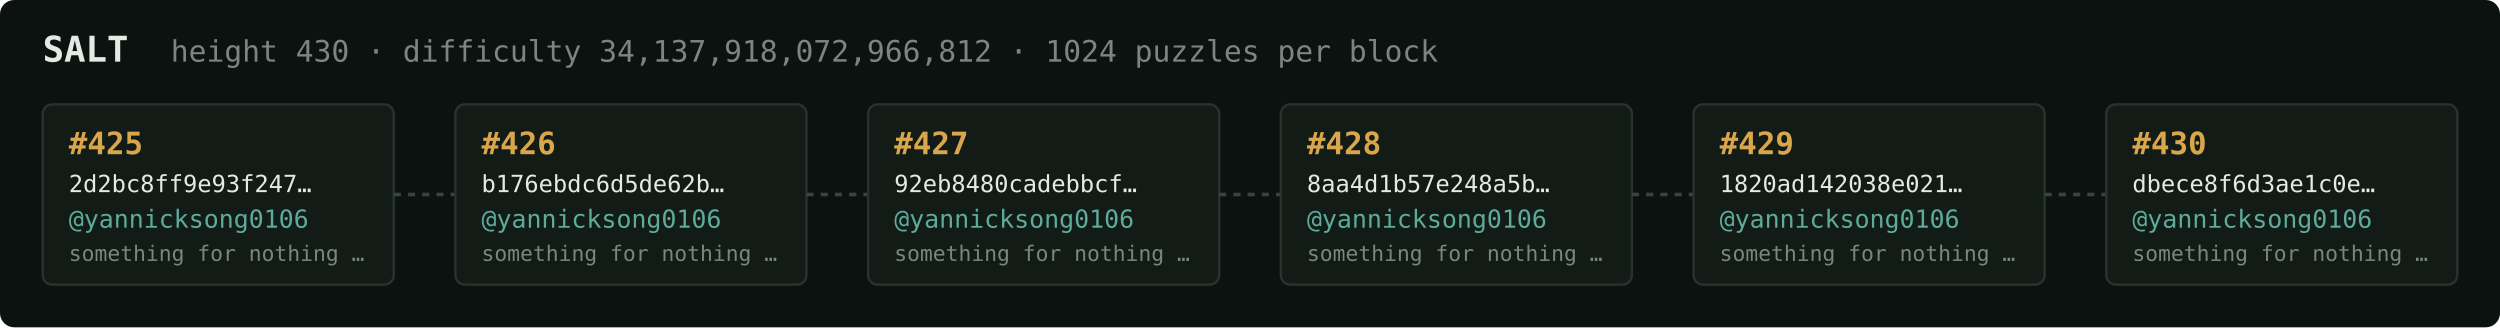
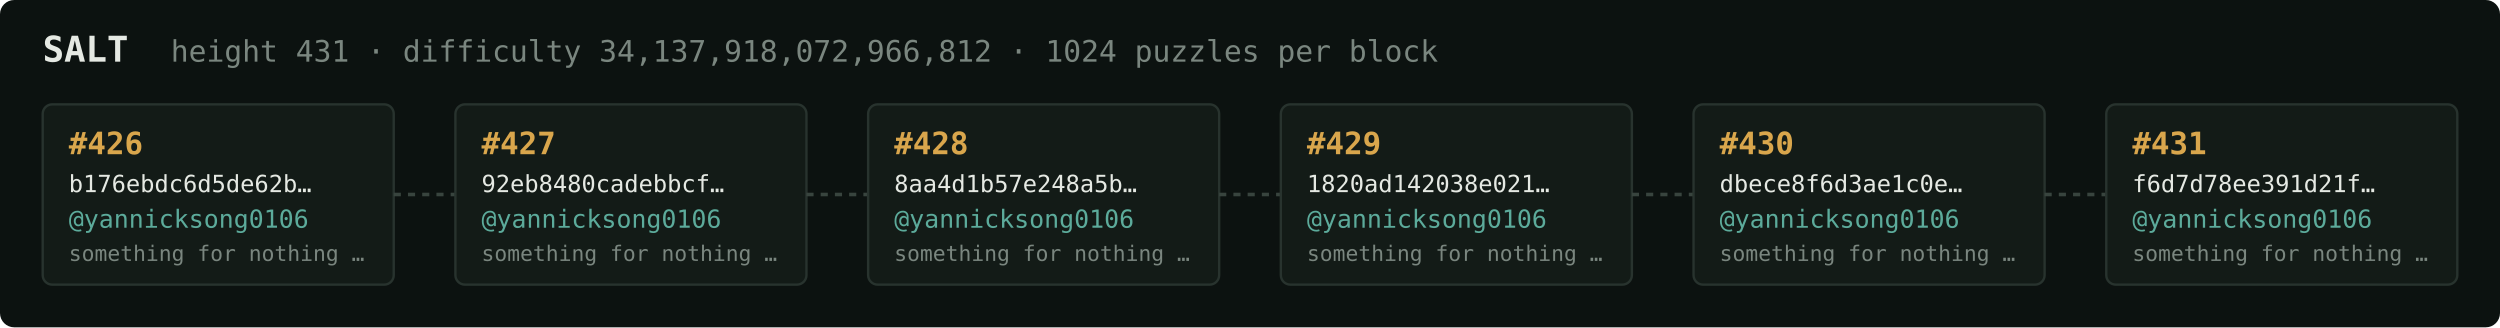
<svg xmlns="http://www.w3.org/2000/svg" width="1054" height="138" viewBox="0 0 1054 138" font-family="ui-monospace,SFMono-Regular,Menlo,monospace">
  <rect fill="#0c1210" width="1054" height="138" rx="6" />
  <text x="18" y="26" fill="#e5e9e3" font-size="15" font-weight="700">SALT</text>
-   <text x="72" y="26" fill="#7a867f" font-size="12.5">height 430 · difficulty 34,137,918,072,966,812 · 1024 puzzles per block</text>
+   <text x="72" y="26" fill="#7a867f" font-size="12.5">height 431 · difficulty 34,137,918,072,966,812 · 1024 puzzles per block</text>
  <rect x="18" y="44" width="148" height="76" rx="4" fill="#131b17" stroke="#28332e" stroke-width="1" />
-   <text x="29" y="65" fill="#d9a64c" font-size="13" font-weight="700">#425</text>
-   <text x="29" y="81" fill="#e5e9e3" font-size="10">2d2bc8ff9e93f247…</text>
+   <text x="29" y="65" fill="#d9a64c" font-size="13" font-weight="700">#426</text>
+   <text x="29" y="81" fill="#e5e9e3" font-size="10">b176ebdc6d5de62b…</text>
  <text x="29" y="96" fill="#5cab9b" font-size="10.5">@yannicksong0106</text>
  <text x="29" y="110" fill="#7a867f" font-size="9">something for nothing …</text>
  <line x1="166" y1="82.0" x2="192" y2="82.0" stroke="#38443e" stroke-width="1.5" stroke-dasharray="3 3" />
  <rect x="192" y="44" width="148" height="76" rx="4" fill="#131b17" stroke="#28332e" stroke-width="1" />
-   <text x="203" y="65" fill="#d9a64c" font-size="13" font-weight="700">#426</text>
-   <text x="203" y="81" fill="#e5e9e3" font-size="10">b176ebdc6d5de62b…</text>
+   <text x="203" y="65" fill="#d9a64c" font-size="13" font-weight="700">#427</text>
+   <text x="203" y="81" fill="#e5e9e3" font-size="10">92eb8480cadebbcf…</text>
  <text x="203" y="96" fill="#5cab9b" font-size="10.5">@yannicksong0106</text>
  <text x="203" y="110" fill="#7a867f" font-size="9">something for nothing …</text>
  <line x1="340" y1="82.0" x2="366" y2="82.0" stroke="#38443e" stroke-width="1.5" stroke-dasharray="3 3" />
  <rect x="366" y="44" width="148" height="76" rx="4" fill="#131b17" stroke="#28332e" stroke-width="1" />
-   <text x="377" y="65" fill="#d9a64c" font-size="13" font-weight="700">#427</text>
-   <text x="377" y="81" fill="#e5e9e3" font-size="10">92eb8480cadebbcf…</text>
+   <text x="377" y="65" fill="#d9a64c" font-size="13" font-weight="700">#428</text>
+   <text x="377" y="81" fill="#e5e9e3" font-size="10">8aa4d1b57e248a5b…</text>
  <text x="377" y="96" fill="#5cab9b" font-size="10.5">@yannicksong0106</text>
  <text x="377" y="110" fill="#7a867f" font-size="9">something for nothing …</text>
  <line x1="514" y1="82.0" x2="540" y2="82.0" stroke="#38443e" stroke-width="1.5" stroke-dasharray="3 3" />
  <rect x="540" y="44" width="148" height="76" rx="4" fill="#131b17" stroke="#28332e" stroke-width="1" />
-   <text x="551" y="65" fill="#d9a64c" font-size="13" font-weight="700">#428</text>
-   <text x="551" y="81" fill="#e5e9e3" font-size="10">8aa4d1b57e248a5b…</text>
+   <text x="551" y="65" fill="#d9a64c" font-size="13" font-weight="700">#429</text>
+   <text x="551" y="81" fill="#e5e9e3" font-size="10">1820ad142038e021…</text>
  <text x="551" y="96" fill="#5cab9b" font-size="10.5">@yannicksong0106</text>
  <text x="551" y="110" fill="#7a867f" font-size="9">something for nothing …</text>
  <line x1="688" y1="82.0" x2="714" y2="82.0" stroke="#38443e" stroke-width="1.5" stroke-dasharray="3 3" />
  <rect x="714" y="44" width="148" height="76" rx="4" fill="#131b17" stroke="#28332e" stroke-width="1" />
-   <text x="725" y="65" fill="#d9a64c" font-size="13" font-weight="700">#429</text>
-   <text x="725" y="81" fill="#e5e9e3" font-size="10">1820ad142038e021…</text>
+   <text x="725" y="65" fill="#d9a64c" font-size="13" font-weight="700">#430</text>
+   <text x="725" y="81" fill="#e5e9e3" font-size="10">dbece8f6d3ae1c0e…</text>
  <text x="725" y="96" fill="#5cab9b" font-size="10.5">@yannicksong0106</text>
  <text x="725" y="110" fill="#7a867f" font-size="9">something for nothing …</text>
  <line x1="862" y1="82.0" x2="888" y2="82.0" stroke="#38443e" stroke-width="1.5" stroke-dasharray="3 3" />
  <rect x="888" y="44" width="148" height="76" rx="4" fill="#131b17" stroke="#28332e" stroke-width="1" />
-   <text x="899" y="65" fill="#d9a64c" font-size="13" font-weight="700">#430</text>
-   <text x="899" y="81" fill="#e5e9e3" font-size="10">dbece8f6d3ae1c0e…</text>
+   <text x="899" y="65" fill="#d9a64c" font-size="13" font-weight="700">#431</text>
+   <text x="899" y="81" fill="#e5e9e3" font-size="10">f6d7d78ee391d21f…</text>
  <text x="899" y="96" fill="#5cab9b" font-size="10.5">@yannicksong0106</text>
  <text x="899" y="110" fill="#7a867f" font-size="9">something for nothing …</text>
</svg>
